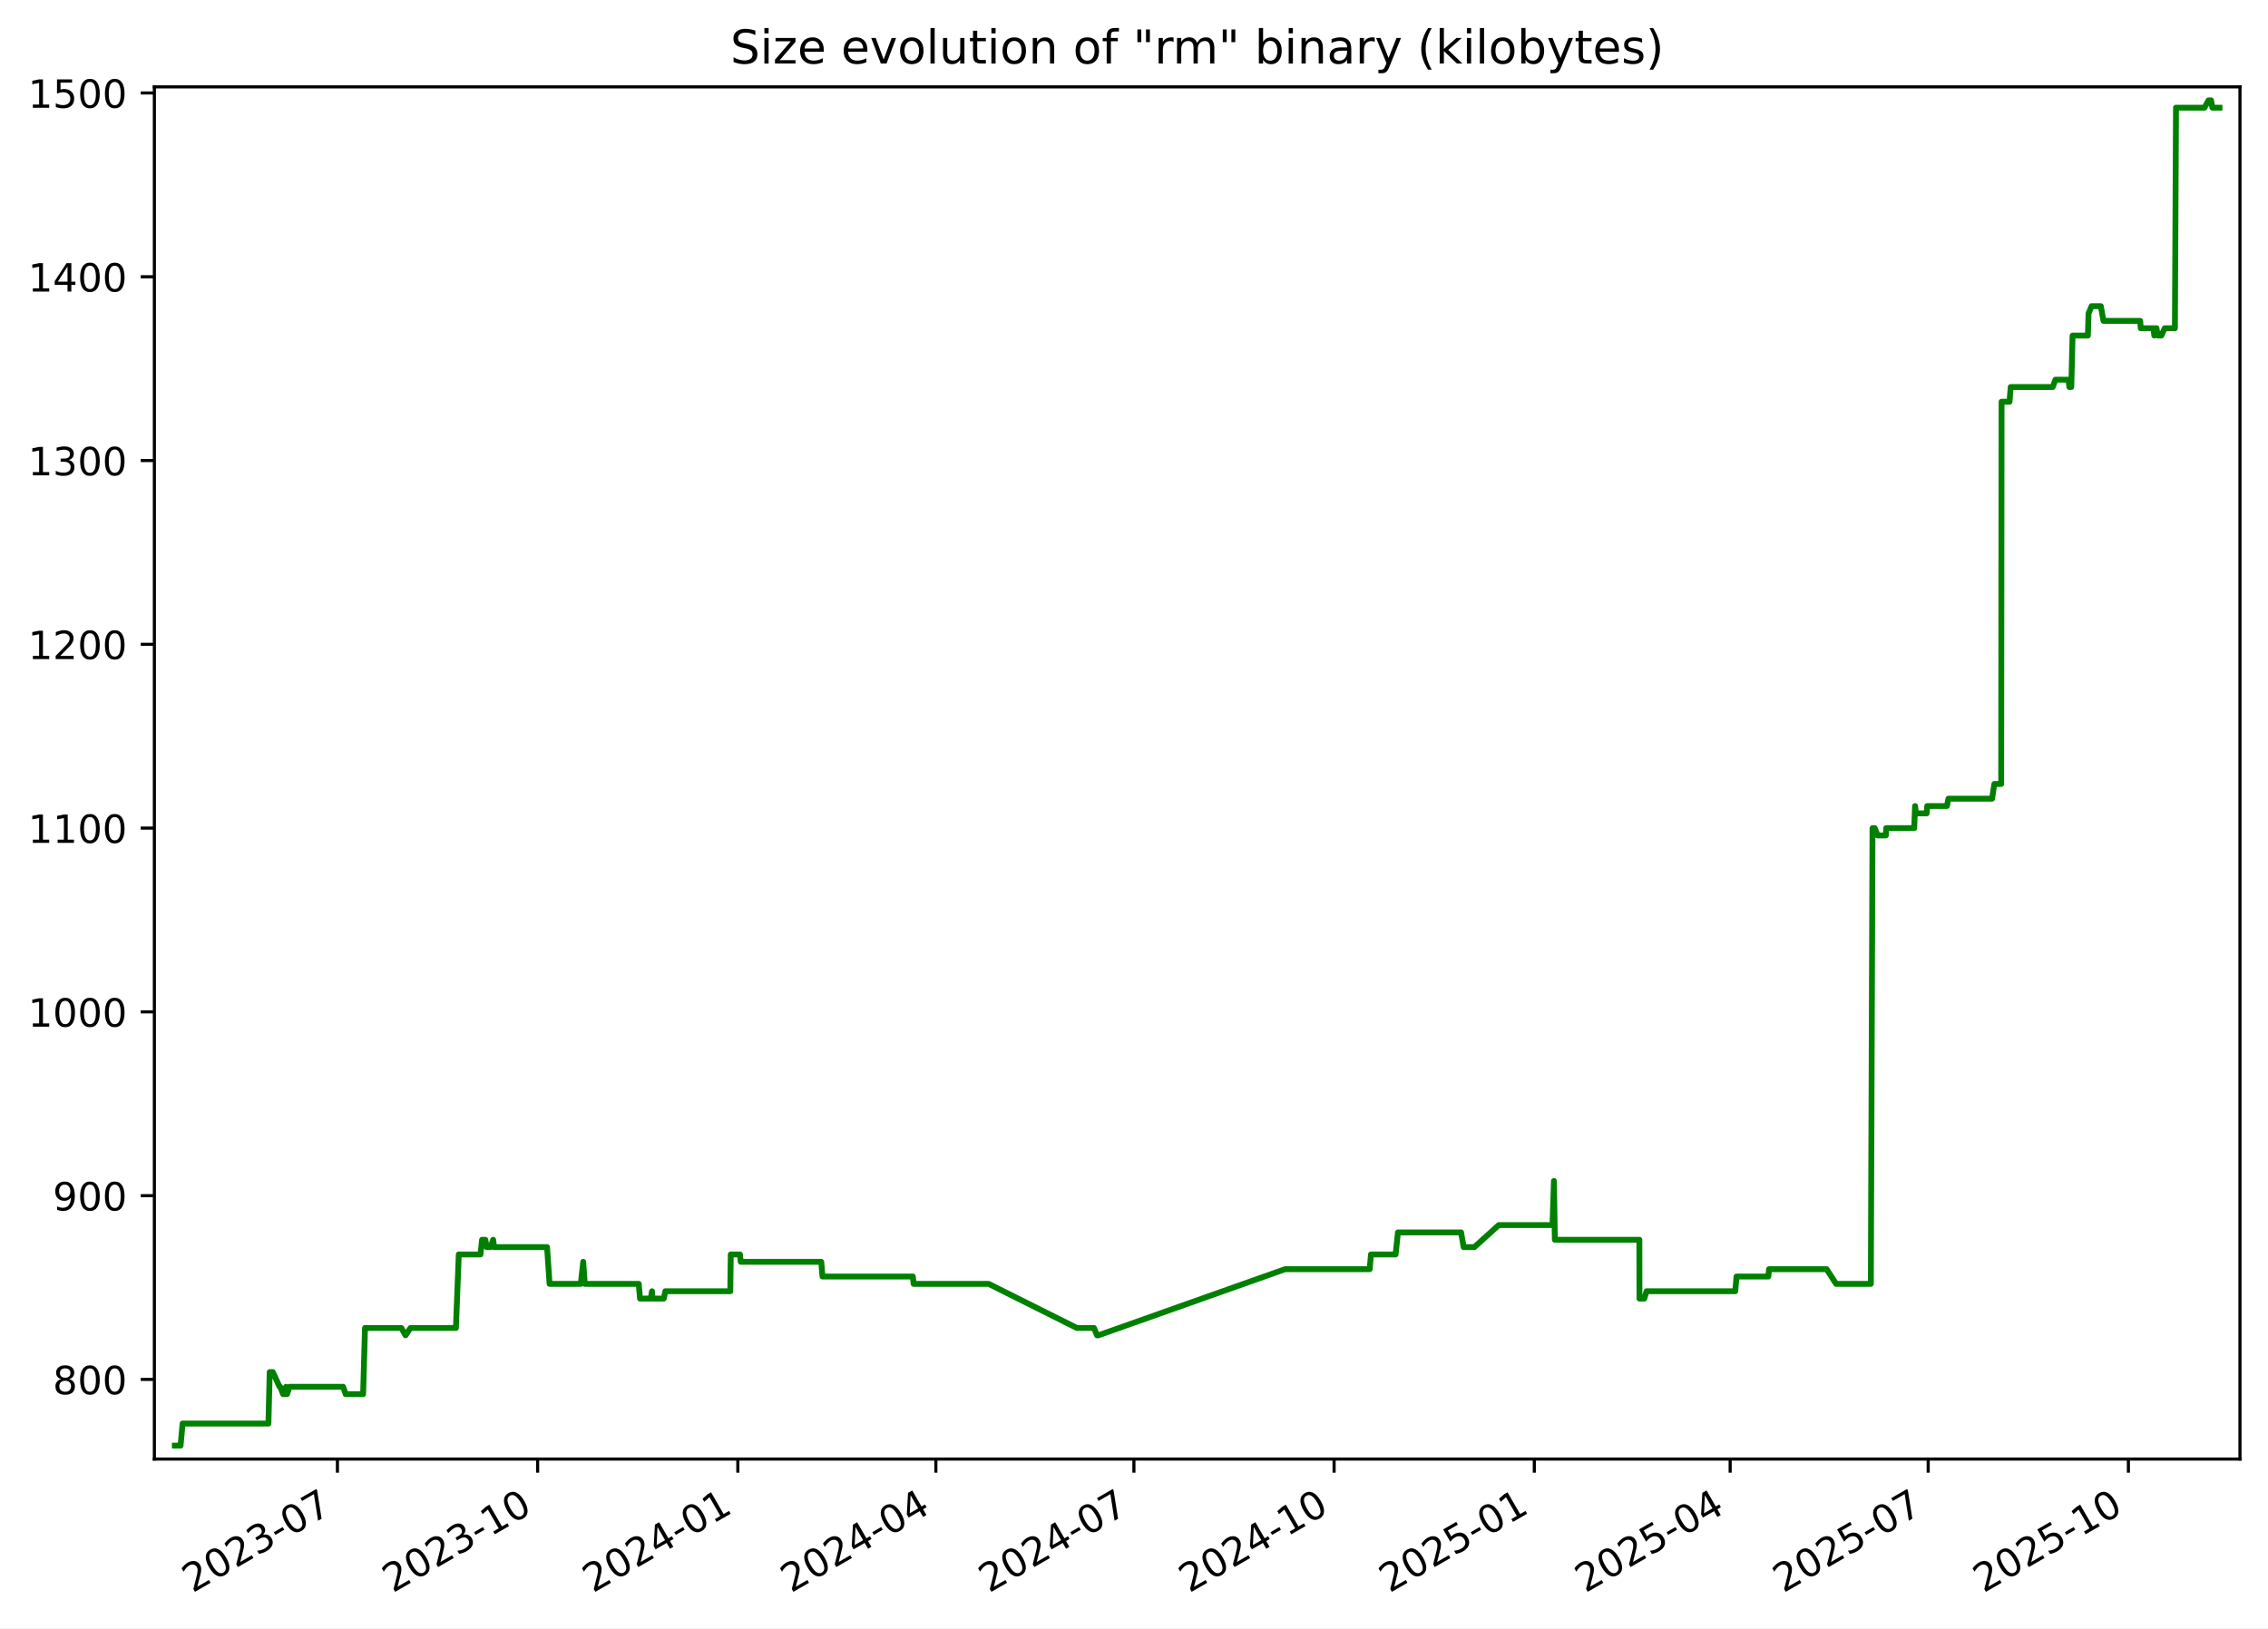
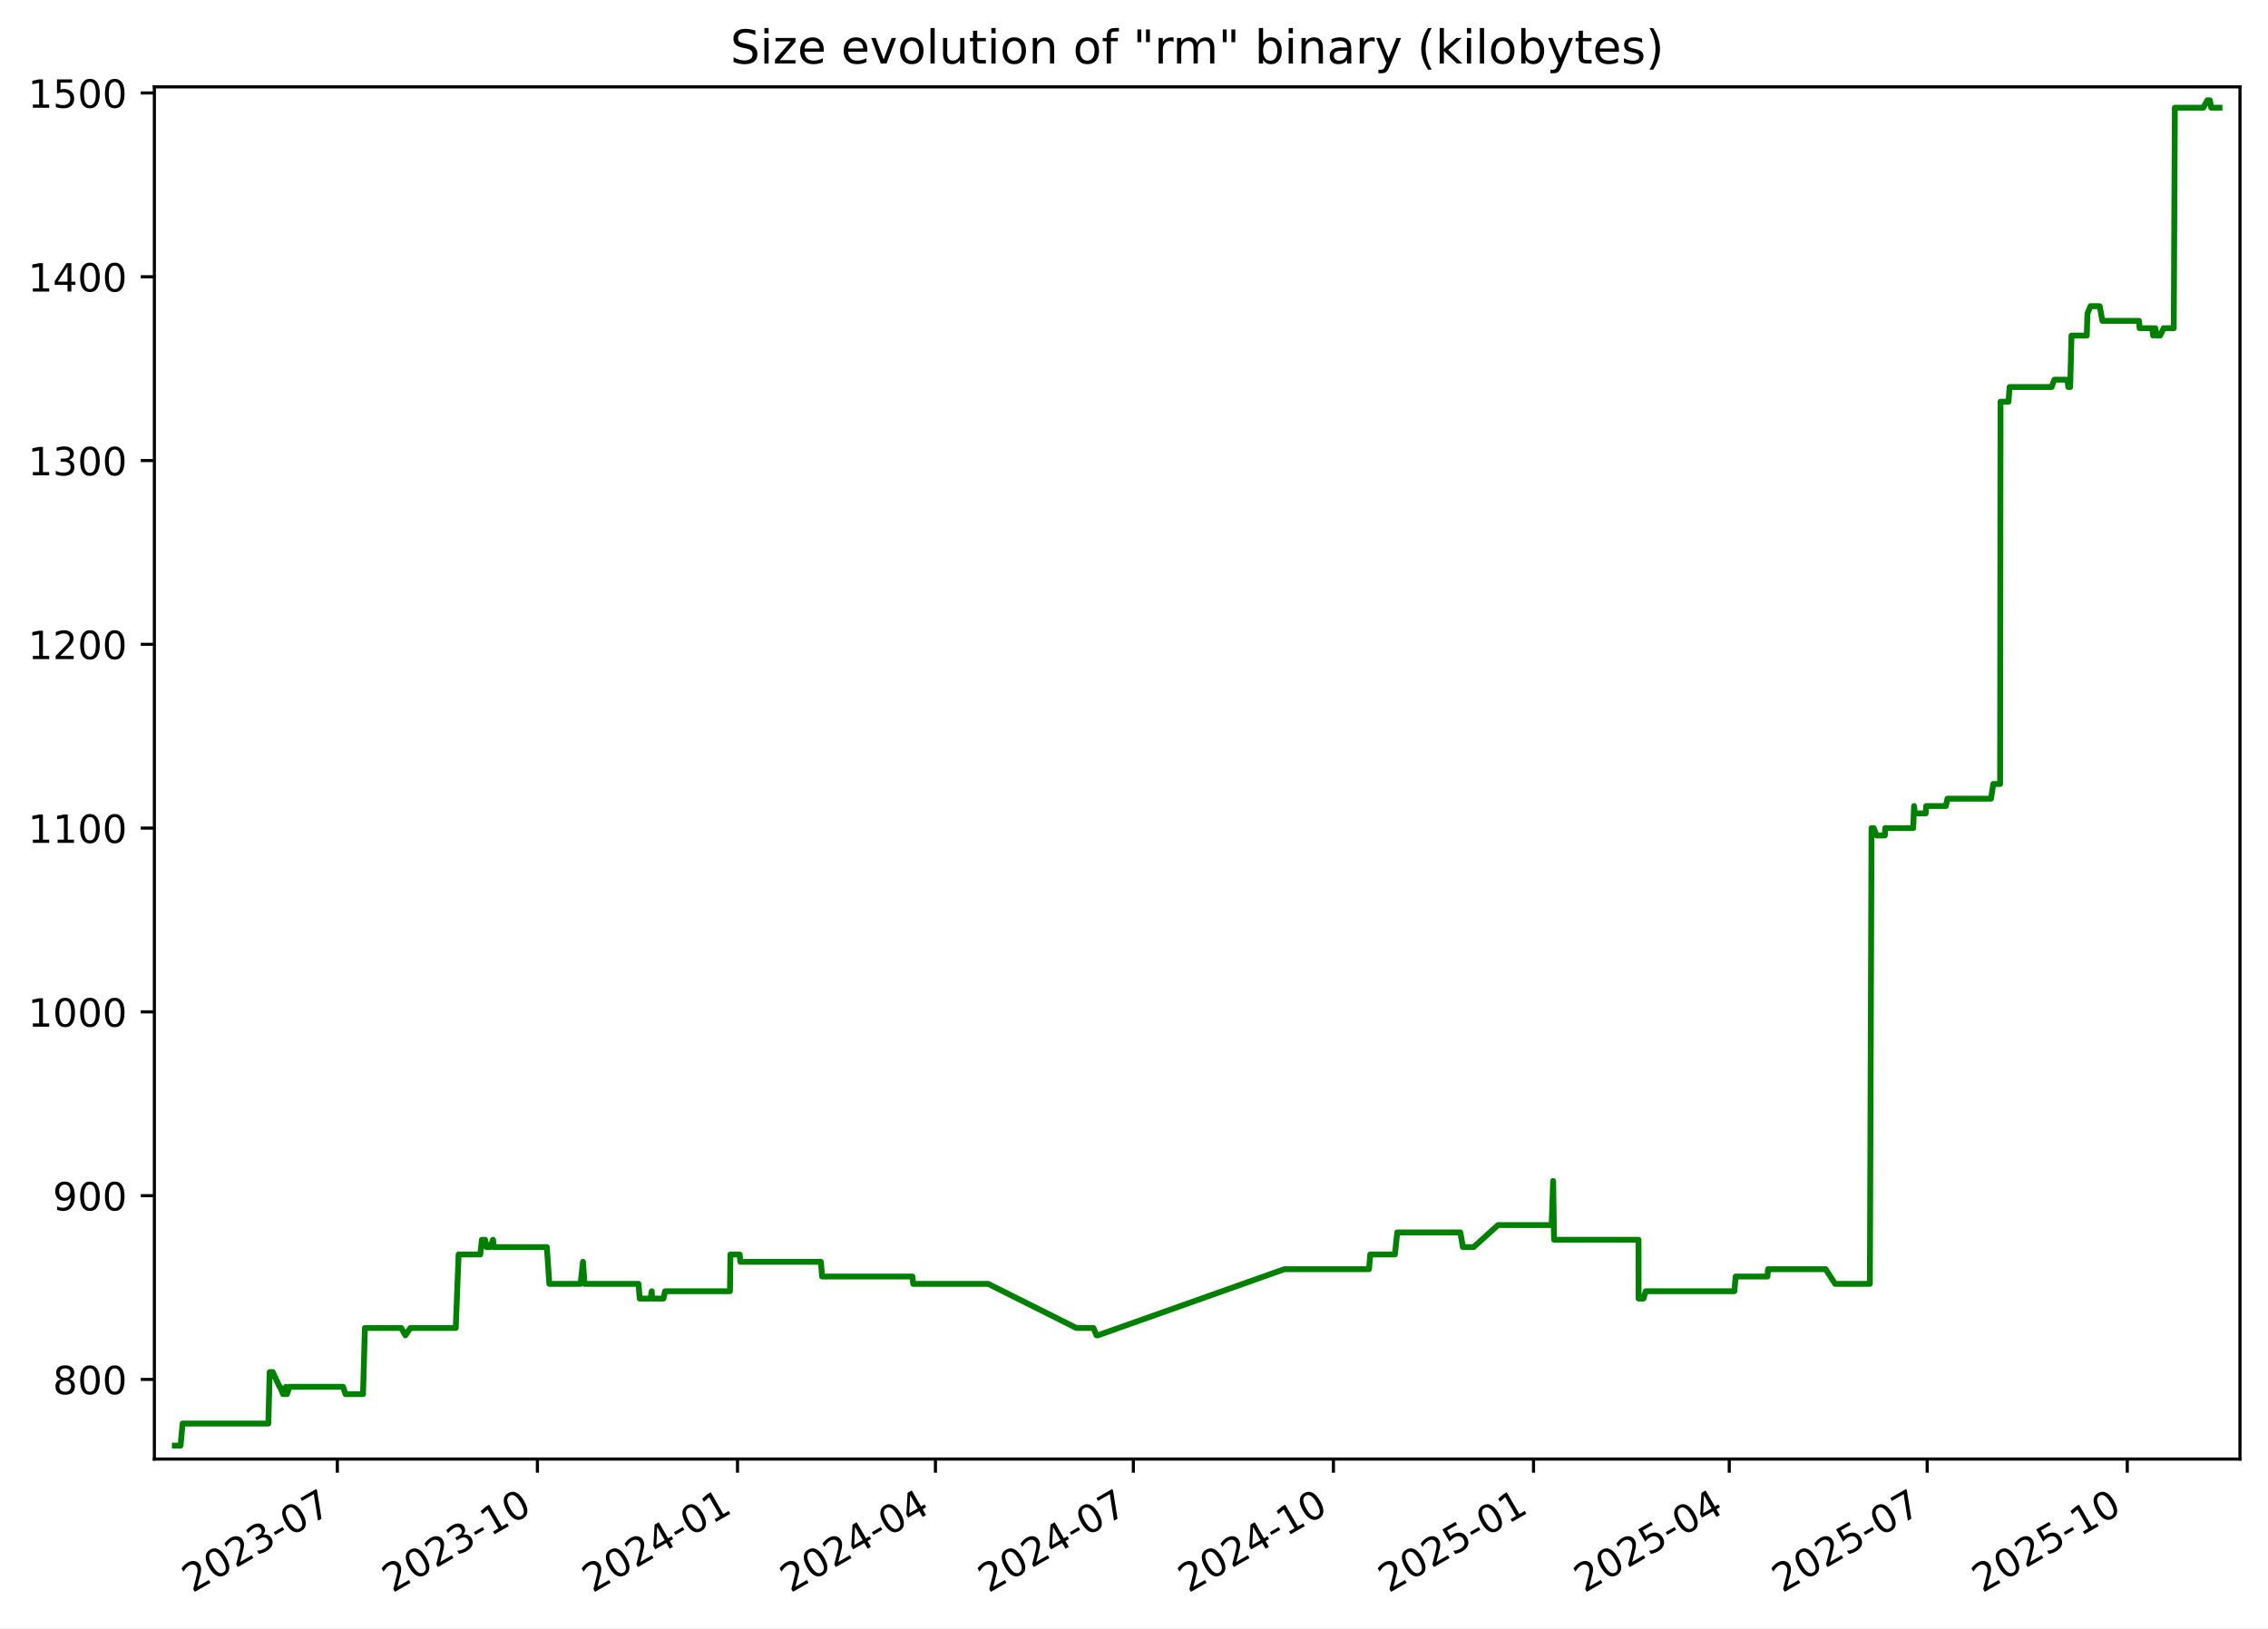
<svg xmlns="http://www.w3.org/2000/svg" xmlns:xlink="http://www.w3.org/1999/xlink" width="582.53pt" height="418.303pt" viewBox="0 0 582.53 418.303" version="1.1">
  <defs>
    <style type="text/css">*{stroke-linejoin: round; stroke-linecap: butt}</style>
  </defs>
  <g id="figure_1">
    <g id="patch_1">
      <path d="M -0 418.303  L 582.53 418.303  L 582.53 0  L -0 0  z " style="fill: #ffffff" />
    </g>
    <g id="axes_1">
      <g id="patch_2">
        <path d="M 39.65 374.83  L 575.33 374.83  L 575.33 22.318  L 39.65 22.318  z " style="fill: #ffffff" />
      </g>
      <g id="matplotlib.axis_1">
        <g id="xtick_1">
          <g id="line2d_1">
            <defs>
-               <path id="me578f91a0b" d="M 0 0  L 0 3.5  " style="stroke: #000000; stroke-width: 0.8" />
+               <path id="m53d4862e10" d="M 0 0  L 0 3.5  " style="stroke: #000000; stroke-width: 0.8" />
            </defs>
            <g>
-               <use xlink:href="#me578f91a0b" x="86.666" y="374.83" style="stroke: #000000; stroke-width: 0.8" />
+               <use xlink:href="#m53d4862e10" x="86.642" y="374.83" style="stroke: #000000; stroke-width: 0.8" />
            </g>
          </g>
          <g id="text_1">
-             <g transform="translate(49.44128 409.302) rotate(-30) scale(0.1 -0.1)">
+             <g transform="translate(49.41719 409.302) rotate(-30) scale(0.1 -0.1)">
              <defs>
                <path id="DejaVuSans-32" d="M 1228 531  L 3431 531  L 3431 0  L 469 0  L 469 531  Q 828 903 1448 1529  Q 2069 2156 2228 2338  Q 2531 2678 2651 2914  Q 2772 3150 2772 3378  Q 2772 3750 2511 3984  Q 2250 4219 1831 4219  Q 1534 4219 1204 4116  Q 875 4013 500 3803  L 500 4441  Q 881 4594 1212 4672  Q 1544 4750 1819 4750  Q 2544 4750 2975 4387  Q 3406 4025 3406 3419  Q 3406 3131 3298 2873  Q 3191 2616 2906 2266  Q 2828 2175 2409 1742  Q 1991 1309 1228 531  z " transform="scale(0.015625)" />
                <path id="DejaVuSans-30" d="M 2034 4250  Q 1547 4250 1301 3770  Q 1056 3291 1056 2328  Q 1056 1369 1301 889  Q 1547 409 2034 409  Q 2525 409 2770 889  Q 3016 1369 3016 2328  Q 3016 3291 2770 3770  Q 2525 4250 2034 4250  z M 2034 4750  Q 2819 4750 3233 4129  Q 3647 3509 3647 2328  Q 3647 1150 3233 529  Q 2819 -91 2034 -91  Q 1250 -91 836 529  Q 422 1150 422 2328  Q 422 3509 836 4129  Q 1250 4750 2034 4750  z " transform="scale(0.015625)" />
                <path id="DejaVuSans-33" d="M 2597 2516  Q 3050 2419 3304 2112  Q 3559 1806 3559 1356  Q 3559 666 3084 287  Q 2609 -91 1734 -91  Q 1441 -91 1130 -33  Q 819 25 488 141  L 488 750  Q 750 597 1062 519  Q 1375 441 1716 441  Q 2309 441 2620 675  Q 2931 909 2931 1356  Q 2931 1769 2642 2001  Q 2353 2234 1838 2234  L 1294 2234  L 1294 2753  L 1863 2753  Q 2328 2753 2575 2939  Q 2822 3125 2822 3475  Q 2822 3834 2567 4026  Q 2313 4219 1838 4219  Q 1578 4219 1281 4162  Q 984 4106 628 3988  L 628 4550  Q 988 4650 1302 4700  Q 1616 4750 1894 4750  Q 2613 4750 3031 4423  Q 3450 4097 3450 3541  Q 3450 3153 3228 2886  Q 3006 2619 2597 2516  z " transform="scale(0.015625)" />
                <path id="DejaVuSans-2d" d="M 313 2009  L 1997 2009  L 1997 1497  L 313 1497  L 313 2009  z " transform="scale(0.015625)" />
                <path id="DejaVuSans-37" d="M 525 4666  L 3525 4666  L 3525 4397  L 1831 0  L 1172 0  L 2766 4134  L 525 4134  L 525 4666  z " transform="scale(0.015625)" />
              </defs>
              <use xlink:href="#DejaVuSans-32" />
              <use xlink:href="#DejaVuSans-30" x="63.623" />
              <use xlink:href="#DejaVuSans-32" x="127.246" />
              <use xlink:href="#DejaVuSans-33" x="190.869" />
              <use xlink:href="#DejaVuSans-2d" x="254.492" />
              <use xlink:href="#DejaVuSans-30" x="290.576" />
              <use xlink:href="#DejaVuSans-37" x="354.199" />
            </g>
          </g>
        </g>
        <g id="xtick_2">
          <g id="line2d_2">
            <g>
-               <use xlink:href="#me578f91a0b" x="138.089" y="374.83" style="stroke: #000000; stroke-width: 0.8" />
+               <use xlink:href="#m53d4862e10" x="138.035" y="374.83" style="stroke: #000000; stroke-width: 0.8" />
            </g>
          </g>
          <g id="text_2">
-             <g transform="translate(100.8638 409.302) rotate(-30) scale(0.1 -0.1)">
+             <g transform="translate(100.81 409.302) rotate(-30) scale(0.1 -0.1)">
              <defs>
                <path id="DejaVuSans-31" d="M 794 531  L 1825 531  L 1825 4091  L 703 3866  L 703 4441  L 1819 4666  L 2450 4666  L 2450 531  L 3481 531  L 3481 0  L 794 0  L 794 531  z " transform="scale(0.015625)" />
              </defs>
              <use xlink:href="#DejaVuSans-32" />
              <use xlink:href="#DejaVuSans-30" x="63.623" />
              <use xlink:href="#DejaVuSans-32" x="127.246" />
              <use xlink:href="#DejaVuSans-33" x="190.869" />
              <use xlink:href="#DejaVuSans-2d" x="254.492" />
              <use xlink:href="#DejaVuSans-31" x="290.576" />
              <use xlink:href="#DejaVuSans-30" x="354.199" />
            </g>
          </g>
        </g>
        <g id="xtick_3">
          <g id="line2d_3">
            <g>
-               <use xlink:href="#me578f91a0b" x="189.511" y="374.83" style="stroke: #000000; stroke-width: 0.8" />
+               <use xlink:href="#m53d4862e10" x="189.428" y="374.83" style="stroke: #000000; stroke-width: 0.8" />
            </g>
          </g>
          <g id="text_3">
-             <g transform="translate(152.2863 409.302) rotate(-30) scale(0.1 -0.1)">
+             <g transform="translate(152.2029 409.302) rotate(-30) scale(0.1 -0.1)">
              <defs>
                <path id="DejaVuSans-34" d="M 2419 4116  L 825 1625  L 2419 1625  L 2419 4116  z M 2253 4666  L 3047 4666  L 3047 1625  L 3713 1625  L 3713 1100  L 3047 1100  L 3047 0  L 2419 0  L 2419 1100  L 313 1100  L 313 1709  L 2253 4666  z " transform="scale(0.015625)" />
              </defs>
              <use xlink:href="#DejaVuSans-32" />
              <use xlink:href="#DejaVuSans-30" x="63.623" />
              <use xlink:href="#DejaVuSans-32" x="127.246" />
              <use xlink:href="#DejaVuSans-34" x="190.869" />
              <use xlink:href="#DejaVuSans-2d" x="254.492" />
              <use xlink:href="#DejaVuSans-30" x="290.576" />
              <use xlink:href="#DejaVuSans-31" x="354.199" />
            </g>
          </g>
        </g>
        <g id="xtick_4">
          <g id="line2d_4">
            <g>
-               <use xlink:href="#me578f91a0b" x="240.375" y="374.83" style="stroke: #000000; stroke-width: 0.8" />
+               <use xlink:href="#m53d4862e10" x="240.262" y="374.83" style="stroke: #000000; stroke-width: 0.8" />
            </g>
          </g>
          <g id="text_4">
-             <g transform="translate(203.1498 409.302) rotate(-30) scale(0.1 -0.1)">
+             <g transform="translate(203.0371 409.302) rotate(-30) scale(0.1 -0.1)">
              <use xlink:href="#DejaVuSans-32" />
              <use xlink:href="#DejaVuSans-30" x="63.623" />
              <use xlink:href="#DejaVuSans-32" x="127.246" />
              <use xlink:href="#DejaVuSans-34" x="190.869" />
              <use xlink:href="#DejaVuSans-2d" x="254.492" />
              <use xlink:href="#DejaVuSans-30" x="290.576" />
              <use xlink:href="#DejaVuSans-34" x="354.199" />
            </g>
          </g>
        </g>
        <g id="xtick_5">
          <g id="line2d_5">
            <g>
-               <use xlink:href="#me578f91a0b" x="291.238" y="374.83" style="stroke: #000000; stroke-width: 0.8" />
+               <use xlink:href="#m53d4862e10" x="291.096" y="374.83" style="stroke: #000000; stroke-width: 0.8" />
            </g>
          </g>
          <g id="text_5">
-             <g transform="translate(254.0134 409.302) rotate(-30) scale(0.1 -0.1)">
+             <g transform="translate(253.8713 409.302) rotate(-30) scale(0.1 -0.1)">
              <use xlink:href="#DejaVuSans-32" />
              <use xlink:href="#DejaVuSans-30" x="63.623" />
              <use xlink:href="#DejaVuSans-32" x="127.246" />
              <use xlink:href="#DejaVuSans-34" x="190.869" />
              <use xlink:href="#DejaVuSans-2d" x="254.492" />
              <use xlink:href="#DejaVuSans-30" x="290.576" />
              <use xlink:href="#DejaVuSans-37" x="354.199" />
            </g>
          </g>
        </g>
        <g id="xtick_6">
          <g id="line2d_6">
            <g>
-               <use xlink:href="#me578f91a0b" x="342.661" y="374.83" style="stroke: #000000; stroke-width: 0.8" />
+               <use xlink:href="#m53d4862e10" x="342.489" y="374.83" style="stroke: #000000; stroke-width: 0.8" />
            </g>
          </g>
          <g id="text_6">
-             <g transform="translate(305.4359 409.302) rotate(-30) scale(0.1 -0.1)">
+             <g transform="translate(305.2642 409.302) rotate(-30) scale(0.1 -0.1)">
              <use xlink:href="#DejaVuSans-32" />
              <use xlink:href="#DejaVuSans-30" x="63.623" />
              <use xlink:href="#DejaVuSans-32" x="127.246" />
              <use xlink:href="#DejaVuSans-34" x="190.869" />
              <use xlink:href="#DejaVuSans-2d" x="254.492" />
              <use xlink:href="#DejaVuSans-31" x="290.576" />
              <use xlink:href="#DejaVuSans-30" x="354.199" />
            </g>
          </g>
        </g>
        <g id="xtick_7">
          <g id="line2d_7">
            <g>
-               <use xlink:href="#me578f91a0b" x="394.083" y="374.83" style="stroke: #000000; stroke-width: 0.8" />
+               <use xlink:href="#m53d4862e10" x="393.882" y="374.83" style="stroke: #000000; stroke-width: 0.8" />
            </g>
          </g>
          <g id="text_7">
-             <g transform="translate(356.8584 409.302) rotate(-30) scale(0.1 -0.1)">
+             <g transform="translate(356.657 409.302) rotate(-30) scale(0.1 -0.1)">
              <defs>
                <path id="DejaVuSans-35" d="M 691 4666  L 3169 4666  L 3169 4134  L 1269 4134  L 1269 2991  Q 1406 3038 1543 3061  Q 1681 3084 1819 3084  Q 2600 3084 3056 2656  Q 3513 2228 3513 1497  Q 3513 744 3044 326  Q 2575 -91 1722 -91  Q 1428 -91 1123 -41  Q 819 9 494 109  L 494 744  Q 775 591 1075 516  Q 1375 441 1709 441  Q 2250 441 2565 725  Q 2881 1009 2881 1497  Q 2881 1984 2565 2268  Q 2250 2553 1709 2553  Q 1456 2553 1204 2497  Q 953 2441 691 2322  L 691 4666  z " transform="scale(0.015625)" />
              </defs>
              <use xlink:href="#DejaVuSans-32" />
              <use xlink:href="#DejaVuSans-30" x="63.623" />
              <use xlink:href="#DejaVuSans-32" x="127.246" />
              <use xlink:href="#DejaVuSans-35" x="190.869" />
              <use xlink:href="#DejaVuSans-2d" x="254.492" />
              <use xlink:href="#DejaVuSans-30" x="290.576" />
              <use xlink:href="#DejaVuSans-31" x="354.199" />
            </g>
          </g>
        </g>
        <g id="xtick_8">
          <g id="line2d_8">
            <g>
-               <use xlink:href="#me578f91a0b" x="444.388" y="374.83" style="stroke: #000000; stroke-width: 0.8" />
+               <use xlink:href="#m53d4862e10" x="444.157" y="374.83" style="stroke: #000000; stroke-width: 0.8" />
            </g>
          </g>
          <g id="text_8">
-             <g transform="translate(407.163 409.302) rotate(-30) scale(0.1 -0.1)">
+             <g transform="translate(406.9326 409.302) rotate(-30) scale(0.1 -0.1)">
              <use xlink:href="#DejaVuSans-32" />
              <use xlink:href="#DejaVuSans-30" x="63.623" />
              <use xlink:href="#DejaVuSans-32" x="127.246" />
              <use xlink:href="#DejaVuSans-35" x="190.869" />
              <use xlink:href="#DejaVuSans-2d" x="254.492" />
              <use xlink:href="#DejaVuSans-30" x="290.576" />
              <use xlink:href="#DejaVuSans-34" x="354.199" />
            </g>
          </g>
        </g>
        <g id="xtick_9">
          <g id="line2d_9">
            <g>
-               <use xlink:href="#me578f91a0b" x="495.251" y="374.83" style="stroke: #000000; stroke-width: 0.8" />
+               <use xlink:href="#m53d4862e10" x="494.992" y="374.83" style="stroke: #000000; stroke-width: 0.8" />
            </g>
          </g>
          <g id="text_9">
-             <g transform="translate(458.0266 409.302) rotate(-30) scale(0.1 -0.1)">
+             <g transform="translate(457.7669 409.302) rotate(-30) scale(0.1 -0.1)">
              <use xlink:href="#DejaVuSans-32" />
              <use xlink:href="#DejaVuSans-30" x="63.623" />
              <use xlink:href="#DejaVuSans-32" x="127.246" />
              <use xlink:href="#DejaVuSans-35" x="190.869" />
              <use xlink:href="#DejaVuSans-2d" x="254.492" />
              <use xlink:href="#DejaVuSans-30" x="290.576" />
              <use xlink:href="#DejaVuSans-37" x="354.199" />
            </g>
          </g>
        </g>
        <g id="xtick_10">
          <g id="line2d_10">
            <g>
-               <use xlink:href="#me578f91a0b" x="546.674" y="374.83" style="stroke: #000000; stroke-width: 0.8" />
+               <use xlink:href="#m53d4862e10" x="546.385" y="374.83" style="stroke: #000000; stroke-width: 0.8" />
            </g>
          </g>
          <g id="text_10">
-             <g transform="translate(509.4491 409.302) rotate(-30) scale(0.1 -0.1)">
+             <g transform="translate(509.1597 409.302) rotate(-30) scale(0.1 -0.1)">
              <use xlink:href="#DejaVuSans-32" />
              <use xlink:href="#DejaVuSans-30" x="63.623" />
              <use xlink:href="#DejaVuSans-32" x="127.246" />
              <use xlink:href="#DejaVuSans-35" x="190.869" />
              <use xlink:href="#DejaVuSans-2d" x="254.492" />
              <use xlink:href="#DejaVuSans-31" x="290.576" />
              <use xlink:href="#DejaVuSans-30" x="354.199" />
            </g>
          </g>
        </g>
      </g>
      <g id="matplotlib.axis_2">
        <g id="ytick_1">
          <g id="line2d_11">
            <defs>
-               <path id="mcb0f22b4b2" d="M 0 0  L -3.5 0  " style="stroke: #000000; stroke-width: 0.8" />
+               <path id="me721bba4b1" d="M 0 0  L -3.5 0  " style="stroke: #000000; stroke-width: 0.8" />
            </defs>
            <g>
-               <use xlink:href="#mcb0f22b4b2" x="39.65" y="354.377" style="stroke: #000000; stroke-width: 0.8" />
+               <use xlink:href="#me721bba4b1" x="39.65" y="354.377" style="stroke: #000000; stroke-width: 0.8" />
            </g>
          </g>
          <g id="text_11">
            <g transform="translate(13.5625 358.1766) scale(0.1 -0.1)">
              <defs>
                <path id="DejaVuSans-38" d="M 2034 2216  Q 1584 2216 1326 1975  Q 1069 1734 1069 1313  Q 1069 891 1326 650  Q 1584 409 2034 409  Q 2484 409 2743 651  Q 3003 894 3003 1313  Q 3003 1734 2745 1975  Q 2488 2216 2034 2216  z M 1403 2484  Q 997 2584 770 2862  Q 544 3141 544 3541  Q 544 4100 942 4425  Q 1341 4750 2034 4750  Q 2731 4750 3128 4425  Q 3525 4100 3525 3541  Q 3525 3141 3298 2862  Q 3072 2584 2669 2484  Q 3125 2378 3379 2068  Q 3634 1759 3634 1313  Q 3634 634 3220 271  Q 2806 -91 2034 -91  Q 1263 -91 848 271  Q 434 634 434 1313  Q 434 1759 690 2068  Q 947 2378 1403 2484  z M 1172 3481  Q 1172 3119 1398 2916  Q 1625 2713 2034 2713  Q 2441 2713 2670 2916  Q 2900 3119 2900 3481  Q 2900 3844 2670 4047  Q 2441 4250 2034 4250  Q 1625 4250 1398 4047  Q 1172 3844 1172 3481  z " transform="scale(0.015625)" />
              </defs>
              <use xlink:href="#DejaVuSans-38" />
              <use xlink:href="#DejaVuSans-30" x="63.623" />
              <use xlink:href="#DejaVuSans-30" x="127.246" />
            </g>
          </g>
        </g>
        <g id="ytick_2">
          <g id="line2d_12">
            <g>
-               <use xlink:href="#mcb0f22b4b2" x="39.65" y="307.164" style="stroke: #000000; stroke-width: 0.8" />
+               <use xlink:href="#me721bba4b1" x="39.65" y="307.164" style="stroke: #000000; stroke-width: 0.8" />
            </g>
          </g>
          <g id="text_12">
            <g transform="translate(13.5625 310.9635) scale(0.1 -0.1)">
              <defs>
                <path id="DejaVuSans-39" d="M 703 97  L 703 672  Q 941 559 1184 500  Q 1428 441 1663 441  Q 2288 441 2617 861  Q 2947 1281 2994 2138  Q 2813 1869 2534 1725  Q 2256 1581 1919 1581  Q 1219 1581 811 2004  Q 403 2428 403 3163  Q 403 3881 828 4315  Q 1253 4750 1959 4750  Q 2769 4750 3195 4129  Q 3622 3509 3622 2328  Q 3622 1225 3098 567  Q 2575 -91 1691 -91  Q 1453 -91 1209 -44  Q 966 3 703 97  z M 1959 2075  Q 2384 2075 2632 2365  Q 2881 2656 2881 3163  Q 2881 3666 2632 3958  Q 2384 4250 1959 4250  Q 1534 4250 1286 3958  Q 1038 3666 1038 3163  Q 1038 2656 1286 2365  Q 1534 2075 1959 2075  z " transform="scale(0.015625)" />
              </defs>
              <use xlink:href="#DejaVuSans-39" />
              <use xlink:href="#DejaVuSans-30" x="63.623" />
              <use xlink:href="#DejaVuSans-30" x="127.246" />
            </g>
          </g>
        </g>
        <g id="ytick_3">
          <g id="line2d_13">
            <g>
-               <use xlink:href="#mcb0f22b4b2" x="39.65" y="259.951" style="stroke: #000000; stroke-width: 0.8" />
+               <use xlink:href="#me721bba4b1" x="39.65" y="259.951" style="stroke: #000000; stroke-width: 0.8" />
            </g>
          </g>
          <g id="text_13">
            <g transform="translate(7.2 263.7504) scale(0.1 -0.1)">
              <use xlink:href="#DejaVuSans-31" />
              <use xlink:href="#DejaVuSans-30" x="63.623" />
              <use xlink:href="#DejaVuSans-30" x="127.246" />
              <use xlink:href="#DejaVuSans-30" x="190.869" />
            </g>
          </g>
        </g>
        <g id="ytick_4">
          <g id="line2d_14">
            <g>
-               <use xlink:href="#mcb0f22b4b2" x="39.65" y="212.738" style="stroke: #000000; stroke-width: 0.8" />
+               <use xlink:href="#me721bba4b1" x="39.65" y="212.738" style="stroke: #000000; stroke-width: 0.8" />
            </g>
          </g>
          <g id="text_14">
            <g transform="translate(7.2 216.5373) scale(0.1 -0.1)">
              <use xlink:href="#DejaVuSans-31" />
              <use xlink:href="#DejaVuSans-31" x="63.623" />
              <use xlink:href="#DejaVuSans-30" x="127.246" />
              <use xlink:href="#DejaVuSans-30" x="190.869" />
            </g>
          </g>
        </g>
        <g id="ytick_5">
          <g id="line2d_15">
            <g>
-               <use xlink:href="#mcb0f22b4b2" x="39.65" y="165.525" style="stroke: #000000; stroke-width: 0.8" />
+               <use xlink:href="#me721bba4b1" x="39.65" y="165.525" style="stroke: #000000; stroke-width: 0.8" />
            </g>
          </g>
          <g id="text_15">
            <g transform="translate(7.2 169.3242) scale(0.1 -0.1)">
              <use xlink:href="#DejaVuSans-31" />
              <use xlink:href="#DejaVuSans-32" x="63.623" />
              <use xlink:href="#DejaVuSans-30" x="127.246" />
              <use xlink:href="#DejaVuSans-30" x="190.869" />
            </g>
          </g>
        </g>
        <g id="ytick_6">
          <g id="line2d_16">
            <g>
-               <use xlink:href="#mcb0f22b4b2" x="39.65" y="118.312" style="stroke: #000000; stroke-width: 0.8" />
+               <use xlink:href="#me721bba4b1" x="39.65" y="118.312" style="stroke: #000000; stroke-width: 0.8" />
            </g>
          </g>
          <g id="text_16">
            <g transform="translate(7.2 122.111) scale(0.1 -0.1)">
              <use xlink:href="#DejaVuSans-31" />
              <use xlink:href="#DejaVuSans-33" x="63.623" />
              <use xlink:href="#DejaVuSans-30" x="127.246" />
              <use xlink:href="#DejaVuSans-30" x="190.869" />
            </g>
          </g>
        </g>
        <g id="ytick_7">
          <g id="line2d_17">
            <g>
-               <use xlink:href="#mcb0f22b4b2" x="39.65" y="71.099" style="stroke: #000000; stroke-width: 0.8" />
+               <use xlink:href="#me721bba4b1" x="39.65" y="71.099" style="stroke: #000000; stroke-width: 0.8" />
            </g>
          </g>
          <g id="text_17">
            <g transform="translate(7.2 74.89793) scale(0.1 -0.1)">
              <use xlink:href="#DejaVuSans-31" />
              <use xlink:href="#DejaVuSans-34" x="63.623" />
              <use xlink:href="#DejaVuSans-30" x="127.246" />
              <use xlink:href="#DejaVuSans-30" x="190.869" />
            </g>
          </g>
        </g>
        <g id="ytick_8">
          <g id="line2d_18">
            <g>
-               <use xlink:href="#mcb0f22b4b2" x="39.65" y="23.886" style="stroke: #000000; stroke-width: 0.8" />
+               <use xlink:href="#me721bba4b1" x="39.65" y="23.886" style="stroke: #000000; stroke-width: 0.8" />
            </g>
          </g>
          <g id="text_18">
            <g transform="translate(7.2 27.68482) scale(0.1 -0.1)">
              <use xlink:href="#DejaVuSans-31" />
              <use xlink:href="#DejaVuSans-35" x="63.623" />
              <use xlink:href="#DejaVuSans-30" x="127.246" />
              <use xlink:href="#DejaVuSans-30" x="190.869" />
            </g>
          </g>
        </g>
      </g>
      <g id="line2d_19">
-         <path d="M 44.902 371.374  L 46.381 371.374  L 46.899 365.709  L 68.944 365.709  L 69.271 352.489  L 70.07 352.489  L 71.812 356.266  L 71.983 356.266  L 72.709 358.154  L 73.207 358.154  L 73.468 356.266  L 73.725 358.154  L 74.358 356.266  L 88.131 356.266  L 88.779 358.154  L 93.267 358.154  L 93.754 341.158  L 103.087 341.158  L 104.159 343.046  L 105.426 341.158  L 117.099 341.158  L 117.836 322.272  L 123.405 322.272  L 123.816 318.495  L 124.655 318.495  L 125.004 320.384  L 125.983 320.384  L 126.667 318.495  L 126.897 320.384  L 140.509 320.384  L 141.157 329.827  L 149.178 329.827  L 149.798 324.161  L 150.195 329.827  L 164.062 329.827  L 164.382 333.604  L 167.149 333.604  L 167.464 331.715  L 167.587 333.604  L 170.485 333.604  L 170.892 331.715  L 187.571 331.715  L 187.692 322.272  L 190.056 322.272  L 190.25 324.161  L 210.938 324.161  L 211.252 327.938  L 234.461 327.938  L 234.659 329.827  L 253.946 329.827  L 276.6 341.158  L 280.985 341.158  L 281.772 343.046  L 282.112 343.046  L 330.076 326.05  L 351.803 326.05  L 352.128 322.272  L 358.456 322.272  L 359.06 316.607  L 375.276 316.607  L 375.932 320.384  L 378.684 320.384  L 384.962 314.718  L 398.753 314.718  L 399.126 303.387  L 399.361 318.495  L 421.067 318.495  L 421.09 333.604  L 422.325 333.604  L 422.913 331.715  L 445.695 331.715  L 446.024 327.938  L 454.192 327.938  L 454.363 326.05  L 469.162 326.05  L 471.604 329.827  L 480.524 329.827  L 480.948 212.738  L 481.512 212.738  L 482.259 214.627  L 484.374 214.627  L 484.476 212.738  L 491.658 212.738  L 491.883 207.072  L 492.099 208.961  L 494.867 208.961  L 494.998 207.072  L 500.065 207.072  L 500.449 205.184  L 511.659 205.184  L 512.238 201.407  L 513.997 201.407  L 514.097 103.204  L 516.143 103.204  L 516.438 99.427  L 527.236 99.427  L 527.933 97.538  L 531.299 97.538  L 531.511 99.427  L 532.003 99.427  L 532.335 86.207  L 536.267 86.207  L 536.436 80.541  L 537.217 78.653  L 539.589 78.653  L 540.282 82.43  L 549.707 82.43  L 549.838 84.318  L 553.096 84.318  L 553.321 86.207  L 553.604 84.318  L 553.895 84.318  L 554.191 86.207  L 555.126 86.207  L 556.018 84.318  L 558.621 84.318  L 558.902 27.663  L 566.217 27.663  L 567.256 25.774  L 567.9 25.774  L 568.25 27.663  L 570.078 27.663  L 570.078 27.663  " clip-path="url(#pdb0ff66b42)" style="fill: none; stroke: #008000; stroke-width: 1.5; stroke-linecap: square" />
+         <path d="M 44.902 371.374  L 46.381 371.374  L 46.898 365.709  L 68.93 365.709  L 69.257 352.489  L 70.055 352.489  L 71.796 356.266  L 71.967 356.266  L 72.693 358.154  L 73.19 358.154  L 73.452 356.266  L 73.708 358.154  L 74.341 356.266  L 88.106 356.266  L 88.754 358.154  L 93.239 358.154  L 93.725 341.158  L 103.054 341.158  L 104.125 343.046  L 105.391 341.158  L 117.058 341.158  L 117.793 322.272  L 123.36 322.272  L 123.77 318.495  L 124.609 318.495  L 124.958 320.384  L 125.936 320.384  L 126.62 318.495  L 126.85 320.384  L 140.454 320.384  L 141.102 329.827  L 149.118 329.827  L 149.737 324.161  L 150.135 329.827  L 163.993 329.827  L 164.313 333.604  L 167.078 333.604  L 167.393 331.715  L 167.516 333.604  L 170.412 333.604  L 170.819 331.715  L 187.489 331.715  L 187.61 322.272  L 189.973 322.272  L 190.166 324.161  L 210.842 324.161  L 211.156 327.938  L 234.351 327.938  L 234.55 329.827  L 253.826 329.827  L 276.467 341.158  L 280.849 341.158  L 281.635 343.046  L 281.976 343.046  L 329.912 326.05  L 351.626 326.05  L 351.951 322.272  L 358.275 322.272  L 358.879 316.607  L 375.085 316.607  L 375.741 320.384  L 378.492 320.384  L 384.766 314.718  L 398.549 314.718  L 398.922 303.387  L 399.156 318.495  L 420.85 318.495  L 420.873 333.604  L 422.108 333.604  L 422.695 331.715  L 445.464 331.715  L 445.793 327.938  L 453.956 327.938  L 454.127 326.05  L 468.917 326.05  L 471.358 329.827  L 480.272 329.827  L 480.697 212.738  L 481.261 212.738  L 482.006 214.627  L 484.12 214.627  L 484.222 212.738  L 491.401 212.738  L 491.625 207.072  L 491.841 208.961  L 494.607 208.961  L 494.739 207.072  L 499.802 207.072  L 500.186 205.184  L 511.39 205.184  L 511.968 201.407  L 513.726 201.407  L 513.826 103.204  L 515.871 103.204  L 516.166 99.427  L 526.958 99.427  L 527.655 97.538  L 531.019 97.538  L 531.23 99.427  L 531.722 99.427  L 532.054 86.207  L 535.984 86.207  L 536.153 80.541  L 536.933 78.653  L 539.304 78.653  L 539.997 82.43  L 549.416 82.43  L 549.547 84.318  L 552.803 84.318  L 553.028 86.207  L 553.311 84.318  L 553.601 84.318  L 553.897 86.207  L 554.832 86.207  L 555.723 84.318  L 558.325 84.318  L 558.606 27.663  L 565.916 27.663  L 566.954 25.774  L 567.598 25.774  L 567.948 27.663  L 570.078 27.663  L 570.078 27.663  " clip-path="url(#p6a18df8b0d)" style="fill: none; stroke: #008000; stroke-width: 1.5; stroke-linecap: square" />
      </g>
      <g id="patch_3">
        <path d="M 39.65 374.83  L 39.65 22.318  " style="fill: none; stroke: #000000; stroke-width: 0.8; stroke-linejoin: miter; stroke-linecap: square" />
      </g>
      <g id="patch_4">
        <path d="M 575.33 374.83  L 575.33 22.318  " style="fill: none; stroke: #000000; stroke-width: 0.8; stroke-linejoin: miter; stroke-linecap: square" />
      </g>
      <g id="patch_5">
        <path d="M 39.65 374.83  L 575.33 374.83  " style="fill: none; stroke: #000000; stroke-width: 0.8; stroke-linejoin: miter; stroke-linecap: square" />
      </g>
      <g id="patch_6">
        <path d="M 39.65 22.318  L 575.33 22.318  " style="fill: none; stroke: #000000; stroke-width: 0.8; stroke-linejoin: miter; stroke-linecap: square" />
      </g>
      <g id="text_19">
        <g transform="translate(187.5884 16.31812) scale(0.12 -0.12)">
          <defs>
            <path id="DejaVuSans-53" d="M 3425 4513  L 3425 3897  Q 3066 4069 2747 4153  Q 2428 4238 2131 4238  Q 1616 4238 1336 4038  Q 1056 3838 1056 3469  Q 1056 3159 1242 3001  Q 1428 2844 1947 2747  L 2328 2669  Q 3034 2534 3370 2195  Q 3706 1856 3706 1288  Q 3706 609 3251 259  Q 2797 -91 1919 -91  Q 1588 -91 1214 -16  Q 841 59 441 206  L 441 856  Q 825 641 1194 531  Q 1563 422 1919 422  Q 2459 422 2753 634  Q 3047 847 3047 1241  Q 3047 1584 2836 1778  Q 2625 1972 2144 2069  L 1759 2144  Q 1053 2284 737 2584  Q 422 2884 422 3419  Q 422 4038 858 4394  Q 1294 4750 2059 4750  Q 2388 4750 2728 4690  Q 3069 4631 3425 4513  z " transform="scale(0.015625)" />
            <path id="DejaVuSans-69" d="M 603 3500  L 1178 3500  L 1178 0  L 603 0  L 603 3500  z M 603 4863  L 1178 4863  L 1178 4134  L 603 4134  L 603 4863  z " transform="scale(0.015625)" />
            <path id="DejaVuSans-7a" d="M 353 3500  L 3084 3500  L 3084 2975  L 922 459  L 3084 459  L 3084 0  L 275 0  L 275 525  L 2438 3041  L 353 3041  L 353 3500  z " transform="scale(0.015625)" />
            <path id="DejaVuSans-65" d="M 3597 1894  L 3597 1613  L 953 1613  Q 991 1019 1311 708  Q 1631 397 2203 397  Q 2534 397 2845 478  Q 3156 559 3463 722  L 3463 178  Q 3153 47 2828 -22  Q 2503 -91 2169 -91  Q 1331 -91 842 396  Q 353 884 353 1716  Q 353 2575 817 3079  Q 1281 3584 2069 3584  Q 2775 3584 3186 3129  Q 3597 2675 3597 1894  z M 3022 2063  Q 3016 2534 2758 2815  Q 2500 3097 2075 3097  Q 1594 3097 1305 2825  Q 1016 2553 972 2059  L 3022 2063  z " transform="scale(0.015625)" />
            <path id="DejaVuSans-20" transform="scale(0.015625)" />
            <path id="DejaVuSans-76" d="M 191 3500  L 800 3500  L 1894 563  L 2988 3500  L 3597 3500  L 2284 0  L 1503 0  L 191 3500  z " transform="scale(0.015625)" />
            <path id="DejaVuSans-6f" d="M 1959 3097  Q 1497 3097 1228 2736  Q 959 2375 959 1747  Q 959 1119 1226 758  Q 1494 397 1959 397  Q 2419 397 2687 759  Q 2956 1122 2956 1747  Q 2956 2369 2687 2733  Q 2419 3097 1959 3097  z M 1959 3584  Q 2709 3584 3137 3096  Q 3566 2609 3566 1747  Q 3566 888 3137 398  Q 2709 -91 1959 -91  Q 1206 -91 779 398  Q 353 888 353 1747  Q 353 2609 779 3096  Q 1206 3584 1959 3584  z " transform="scale(0.015625)" />
            <path id="DejaVuSans-6c" d="M 603 4863  L 1178 4863  L 1178 0  L 603 0  L 603 4863  z " transform="scale(0.015625)" />
            <path id="DejaVuSans-75" d="M 544 1381  L 544 3500  L 1119 3500  L 1119 1403  Q 1119 906 1312 657  Q 1506 409 1894 409  Q 2359 409 2629 706  Q 2900 1003 2900 1516  L 2900 3500  L 3475 3500  L 3475 0  L 2900 0  L 2900 538  Q 2691 219 2414 64  Q 2138 -91 1772 -91  Q 1169 -91 856 284  Q 544 659 544 1381  z M 1991 3584  L 1991 3584  z " transform="scale(0.015625)" />
            <path id="DejaVuSans-74" d="M 1172 4494  L 1172 3500  L 2356 3500  L 2356 3053  L 1172 3053  L 1172 1153  Q 1172 725 1289 603  Q 1406 481 1766 481  L 2356 481  L 2356 0  L 1766 0  Q 1100 0 847 248  Q 594 497 594 1153  L 594 3053  L 172 3053  L 172 3500  L 594 3500  L 594 4494  L 1172 4494  z " transform="scale(0.015625)" />
            <path id="DejaVuSans-6e" d="M 3513 2113  L 3513 0  L 2938 0  L 2938 2094  Q 2938 2591 2744 2837  Q 2550 3084 2163 3084  Q 1697 3084 1428 2787  Q 1159 2491 1159 1978  L 1159 0  L 581 0  L 581 3500  L 1159 3500  L 1159 2956  Q 1366 3272 1645 3428  Q 1925 3584 2291 3584  Q 2894 3584 3203 3211  Q 3513 2838 3513 2113  z " transform="scale(0.015625)" />
            <path id="DejaVuSans-66" d="M 2375 4863  L 2375 4384  L 1825 4384  Q 1516 4384 1395 4259  Q 1275 4134 1275 3809  L 1275 3500  L 2222 3500  L 2222 3053  L 1275 3053  L 1275 0  L 697 0  L 697 3053  L 147 3053  L 147 3500  L 697 3500  L 697 3744  Q 697 4328 969 4595  Q 1241 4863 1831 4863  L 2375 4863  z " transform="scale(0.015625)" />
            <path id="DejaVuSans-22" d="M 1147 4666  L 1147 2931  L 616 2931  L 616 4666  L 1147 4666  z M 2328 4666  L 2328 2931  L 1797 2931  L 1797 4666  L 2328 4666  z " transform="scale(0.015625)" />
            <path id="DejaVuSans-72" d="M 2631 2963  Q 2534 3019 2420 3045  Q 2306 3072 2169 3072  Q 1681 3072 1420 2755  Q 1159 2438 1159 1844  L 1159 0  L 581 0  L 581 3500  L 1159 3500  L 1159 2956  Q 1341 3275 1631 3429  Q 1922 3584 2338 3584  Q 2397 3584 2469 3576  Q 2541 3569 2628 3553  L 2631 2963  z " transform="scale(0.015625)" />
            <path id="DejaVuSans-6d" d="M 3328 2828  Q 3544 3216 3844 3400  Q 4144 3584 4550 3584  Q 5097 3584 5394 3201  Q 5691 2819 5691 2113  L 5691 0  L 5113 0  L 5113 2094  Q 5113 2597 4934 2840  Q 4756 3084 4391 3084  Q 3944 3084 3684 2787  Q 3425 2491 3425 1978  L 3425 0  L 2847 0  L 2847 2094  Q 2847 2600 2669 2842  Q 2491 3084 2119 3084  Q 1678 3084 1418 2786  Q 1159 2488 1159 1978  L 1159 0  L 581 0  L 581 3500  L 1159 3500  L 1159 2956  Q 1356 3278 1631 3431  Q 1906 3584 2284 3584  Q 2666 3584 2933 3390  Q 3200 3197 3328 2828  z " transform="scale(0.015625)" />
            <path id="DejaVuSans-62" d="M 3116 1747  Q 3116 2381 2855 2742  Q 2594 3103 2138 3103  Q 1681 3103 1420 2742  Q 1159 2381 1159 1747  Q 1159 1113 1420 752  Q 1681 391 2138 391  Q 2594 391 2855 752  Q 3116 1113 3116 1747  z M 1159 2969  Q 1341 3281 1617 3432  Q 1894 3584 2278 3584  Q 2916 3584 3314 3078  Q 3713 2572 3713 1747  Q 3713 922 3314 415  Q 2916 -91 2278 -91  Q 1894 -91 1617 61  Q 1341 213 1159 525  L 1159 0  L 581 0  L 581 4863  L 1159 4863  L 1159 2969  z " transform="scale(0.015625)" />
            <path id="DejaVuSans-61" d="M 2194 1759  Q 1497 1759 1228 1600  Q 959 1441 959 1056  Q 959 750 1161 570  Q 1363 391 1709 391  Q 2188 391 2477 730  Q 2766 1069 2766 1631  L 2766 1759  L 2194 1759  z M 3341 1997  L 3341 0  L 2766 0  L 2766 531  Q 2569 213 2275 61  Q 1981 -91 1556 -91  Q 1019 -91 701 211  Q 384 513 384 1019  Q 384 1609 779 1909  Q 1175 2209 1959 2209  L 2766 2209  L 2766 2266  Q 2766 2663 2505 2880  Q 2244 3097 1772 3097  Q 1472 3097 1187 3025  Q 903 2953 641 2809  L 641 3341  Q 956 3463 1253 3523  Q 1550 3584 1831 3584  Q 2591 3584 2966 3190  Q 3341 2797 3341 1997  z " transform="scale(0.015625)" />
            <path id="DejaVuSans-79" d="M 2059 -325  Q 1816 -950 1584 -1140  Q 1353 -1331 966 -1331  L 506 -1331  L 506 -850  L 844 -850  Q 1081 -850 1212 -737  Q 1344 -625 1503 -206  L 1606 56  L 191 3500  L 800 3500  L 1894 763  L 2988 3500  L 3597 3500  L 2059 -325  z " transform="scale(0.015625)" />
            <path id="DejaVuSans-28" d="M 1984 4856  Q 1566 4138 1362 3434  Q 1159 2731 1159 2009  Q 1159 1288 1364 580  Q 1569 -128 1984 -844  L 1484 -844  Q 1016 -109 783 600  Q 550 1309 550 2009  Q 550 2706 781 3412  Q 1013 4119 1484 4856  L 1984 4856  z " transform="scale(0.015625)" />
            <path id="DejaVuSans-6b" d="M 581 4863  L 1159 4863  L 1159 1991  L 2875 3500  L 3609 3500  L 1753 1863  L 3688 0  L 2938 0  L 1159 1709  L 1159 0  L 581 0  L 581 4863  z " transform="scale(0.015625)" />
            <path id="DejaVuSans-73" d="M 2834 3397  L 2834 2853  Q 2591 2978 2328 3040  Q 2066 3103 1784 3103  Q 1356 3103 1142 2972  Q 928 2841 928 2578  Q 928 2378 1081 2264  Q 1234 2150 1697 2047  L 1894 2003  Q 2506 1872 2764 1633  Q 3022 1394 3022 966  Q 3022 478 2636 193  Q 2250 -91 1575 -91  Q 1294 -91 989 -36  Q 684 19 347 128  L 347 722  Q 666 556 975 473  Q 1284 391 1588 391  Q 1994 391 2212 530  Q 2431 669 2431 922  Q 2431 1156 2273 1281  Q 2116 1406 1581 1522  L 1381 1569  Q 847 1681 609 1914  Q 372 2147 372 2553  Q 372 3047 722 3315  Q 1072 3584 1716 3584  Q 2034 3584 2315 3537  Q 2597 3491 2834 3397  z " transform="scale(0.015625)" />
            <path id="DejaVuSans-29" d="M 513 4856  L 1013 4856  Q 1481 4119 1714 3412  Q 1947 2706 1947 2009  Q 1947 1309 1714 600  Q 1481 -109 1013 -844  L 513 -844  Q 928 -128 1133 580  Q 1338 1288 1338 2009  Q 1338 2731 1133 3434  Q 928 4138 513 4856  z " transform="scale(0.015625)" />
          </defs>
          <use xlink:href="#DejaVuSans-53" />
          <use xlink:href="#DejaVuSans-69" x="63.477" />
          <use xlink:href="#DejaVuSans-7a" x="91.26" />
          <use xlink:href="#DejaVuSans-65" x="143.75" />
          <use xlink:href="#DejaVuSans-20" x="205.273" />
          <use xlink:href="#DejaVuSans-65" x="237.061" />
          <use xlink:href="#DejaVuSans-76" x="298.584" />
          <use xlink:href="#DejaVuSans-6f" x="357.764" />
          <use xlink:href="#DejaVuSans-6c" x="418.945" />
          <use xlink:href="#DejaVuSans-75" x="446.729" />
          <use xlink:href="#DejaVuSans-74" x="510.107" />
          <use xlink:href="#DejaVuSans-69" x="549.316" />
          <use xlink:href="#DejaVuSans-6f" x="577.1" />
          <use xlink:href="#DejaVuSans-6e" x="638.281" />
          <use xlink:href="#DejaVuSans-20" x="701.66" />
          <use xlink:href="#DejaVuSans-6f" x="733.447" />
          <use xlink:href="#DejaVuSans-66" x="794.629" />
          <use xlink:href="#DejaVuSans-20" x="829.834" />
          <use xlink:href="#DejaVuSans-22" x="861.621" />
          <use xlink:href="#DejaVuSans-72" x="907.617" />
          <use xlink:href="#DejaVuSans-6d" x="946.98" />
          <use xlink:href="#DejaVuSans-22" x="1044.393" />
          <use xlink:href="#DejaVuSans-20" x="1090.389" />
          <use xlink:href="#DejaVuSans-62" x="1122.176" />
          <use xlink:href="#DejaVuSans-69" x="1185.652" />
          <use xlink:href="#DejaVuSans-6e" x="1213.436" />
          <use xlink:href="#DejaVuSans-61" x="1276.814" />
          <use xlink:href="#DejaVuSans-72" x="1338.094" />
          <use xlink:href="#DejaVuSans-79" x="1379.207" />
          <use xlink:href="#DejaVuSans-20" x="1438.387" />
          <use xlink:href="#DejaVuSans-28" x="1470.174" />
          <use xlink:href="#DejaVuSans-6b" x="1509.188" />
          <use xlink:href="#DejaVuSans-69" x="1567.098" />
          <use xlink:href="#DejaVuSans-6c" x="1594.881" />
          <use xlink:href="#DejaVuSans-6f" x="1622.664" />
          <use xlink:href="#DejaVuSans-62" x="1683.846" />
          <use xlink:href="#DejaVuSans-79" x="1747.322" />
          <use xlink:href="#DejaVuSans-74" x="1806.502" />
          <use xlink:href="#DejaVuSans-65" x="1845.711" />
          <use xlink:href="#DejaVuSans-73" x="1907.234" />
          <use xlink:href="#DejaVuSans-29" x="1959.334" />
        </g>
      </g>
    </g>
  </g>
  <defs>
-     <clipPath id="pdb0ff66b42">
+     <clipPath id="p6a18df8b0d">
      <rect x="39.65" y="22.318" width="535.68" height="352.512" />
    </clipPath>
  </defs>
</svg>
